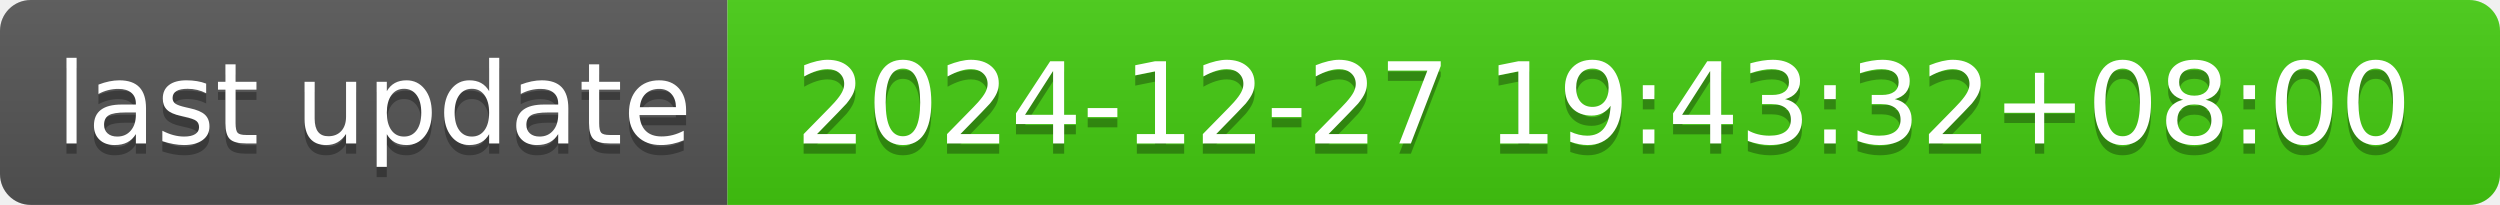
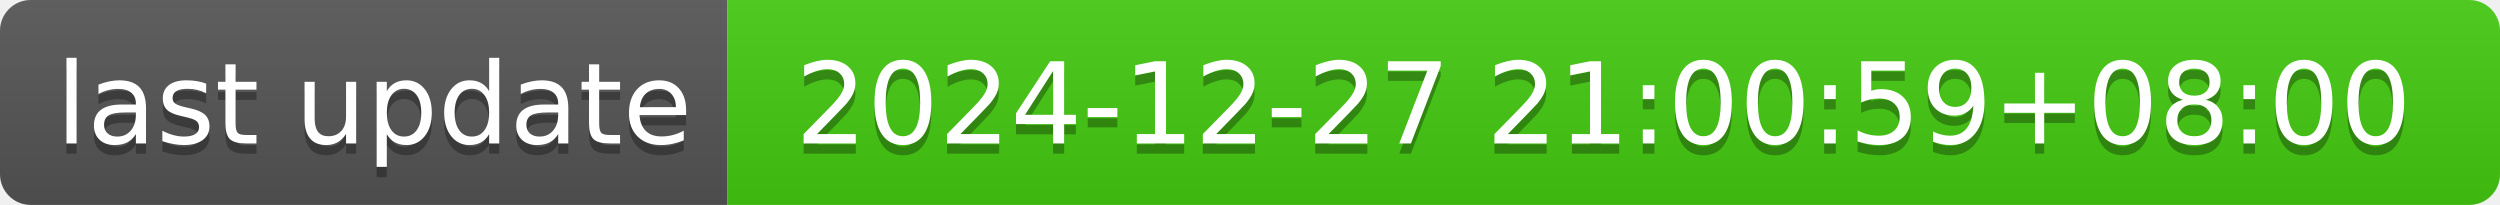
- <svg xmlns="http://www.w3.org/2000/svg" width="244" height="20" role="img" aria-label="last update: 2024-12-27 19:43:32+08:00">
+ <svg xmlns="http://www.w3.org/2000/svg" width="244" height="20" role="img" aria-label="last update: 2024-12-27 21:00:59+08:00">
  <linearGradient id="s" x2="0" y2="100%">
    <stop offset="0" stop-color="#bbb" stop-opacity=".1" />
    <stop offset="1" stop-opacity=".1" />
  </linearGradient>
  <clipPath id="r">
    <rect width="244" height="20" rx="3" fill="#fff" />
  </clipPath>
  <g clip-path="url(#r)">
    <rect width="71" height="20" fill="#555" />
    <rect x="71" width="173" height="20" fill="#4c1" />
    <rect width="244" height="20" fill="url(#s)" />
  </g>
  <g fill="#fff" text-anchor="middle" font-family="Verdana,Geneva,DejaVu Sans,sans-serif" text-rendering="geometricPrecision" font-size="110">
    <text aria-hidden="true" x="365" y="150" fill="#010101" fill-opacity=".3" transform="scale(.1)" textLength="610">last update</text>
    <text x="365" y="140" transform="scale(.1)" fill="#fff" textLength="610">last update</text>
-     <text aria-hidden="true" x="1565" y="150" fill="#010101" fill-opacity=".3" transform="scale(.1)" textLength="1630">2024-12-27 19:43:32+08:00</text>
-     <text x="1565" y="140" transform="scale(.1)" fill="#fff" textLength="1630">2024-12-27 19:43:32+08:00</text>
+     <text aria-hidden="true" x="1565" y="150" fill="#010101" fill-opacity=".3" transform="scale(.1)" textLength="1630">2024-12-27 21:00:59+08:00</text>
+     <text x="1565" y="140" transform="scale(.1)" fill="#fff" textLength="1630">2024-12-27 21:00:59+08:00</text>
  </g>
</svg>
